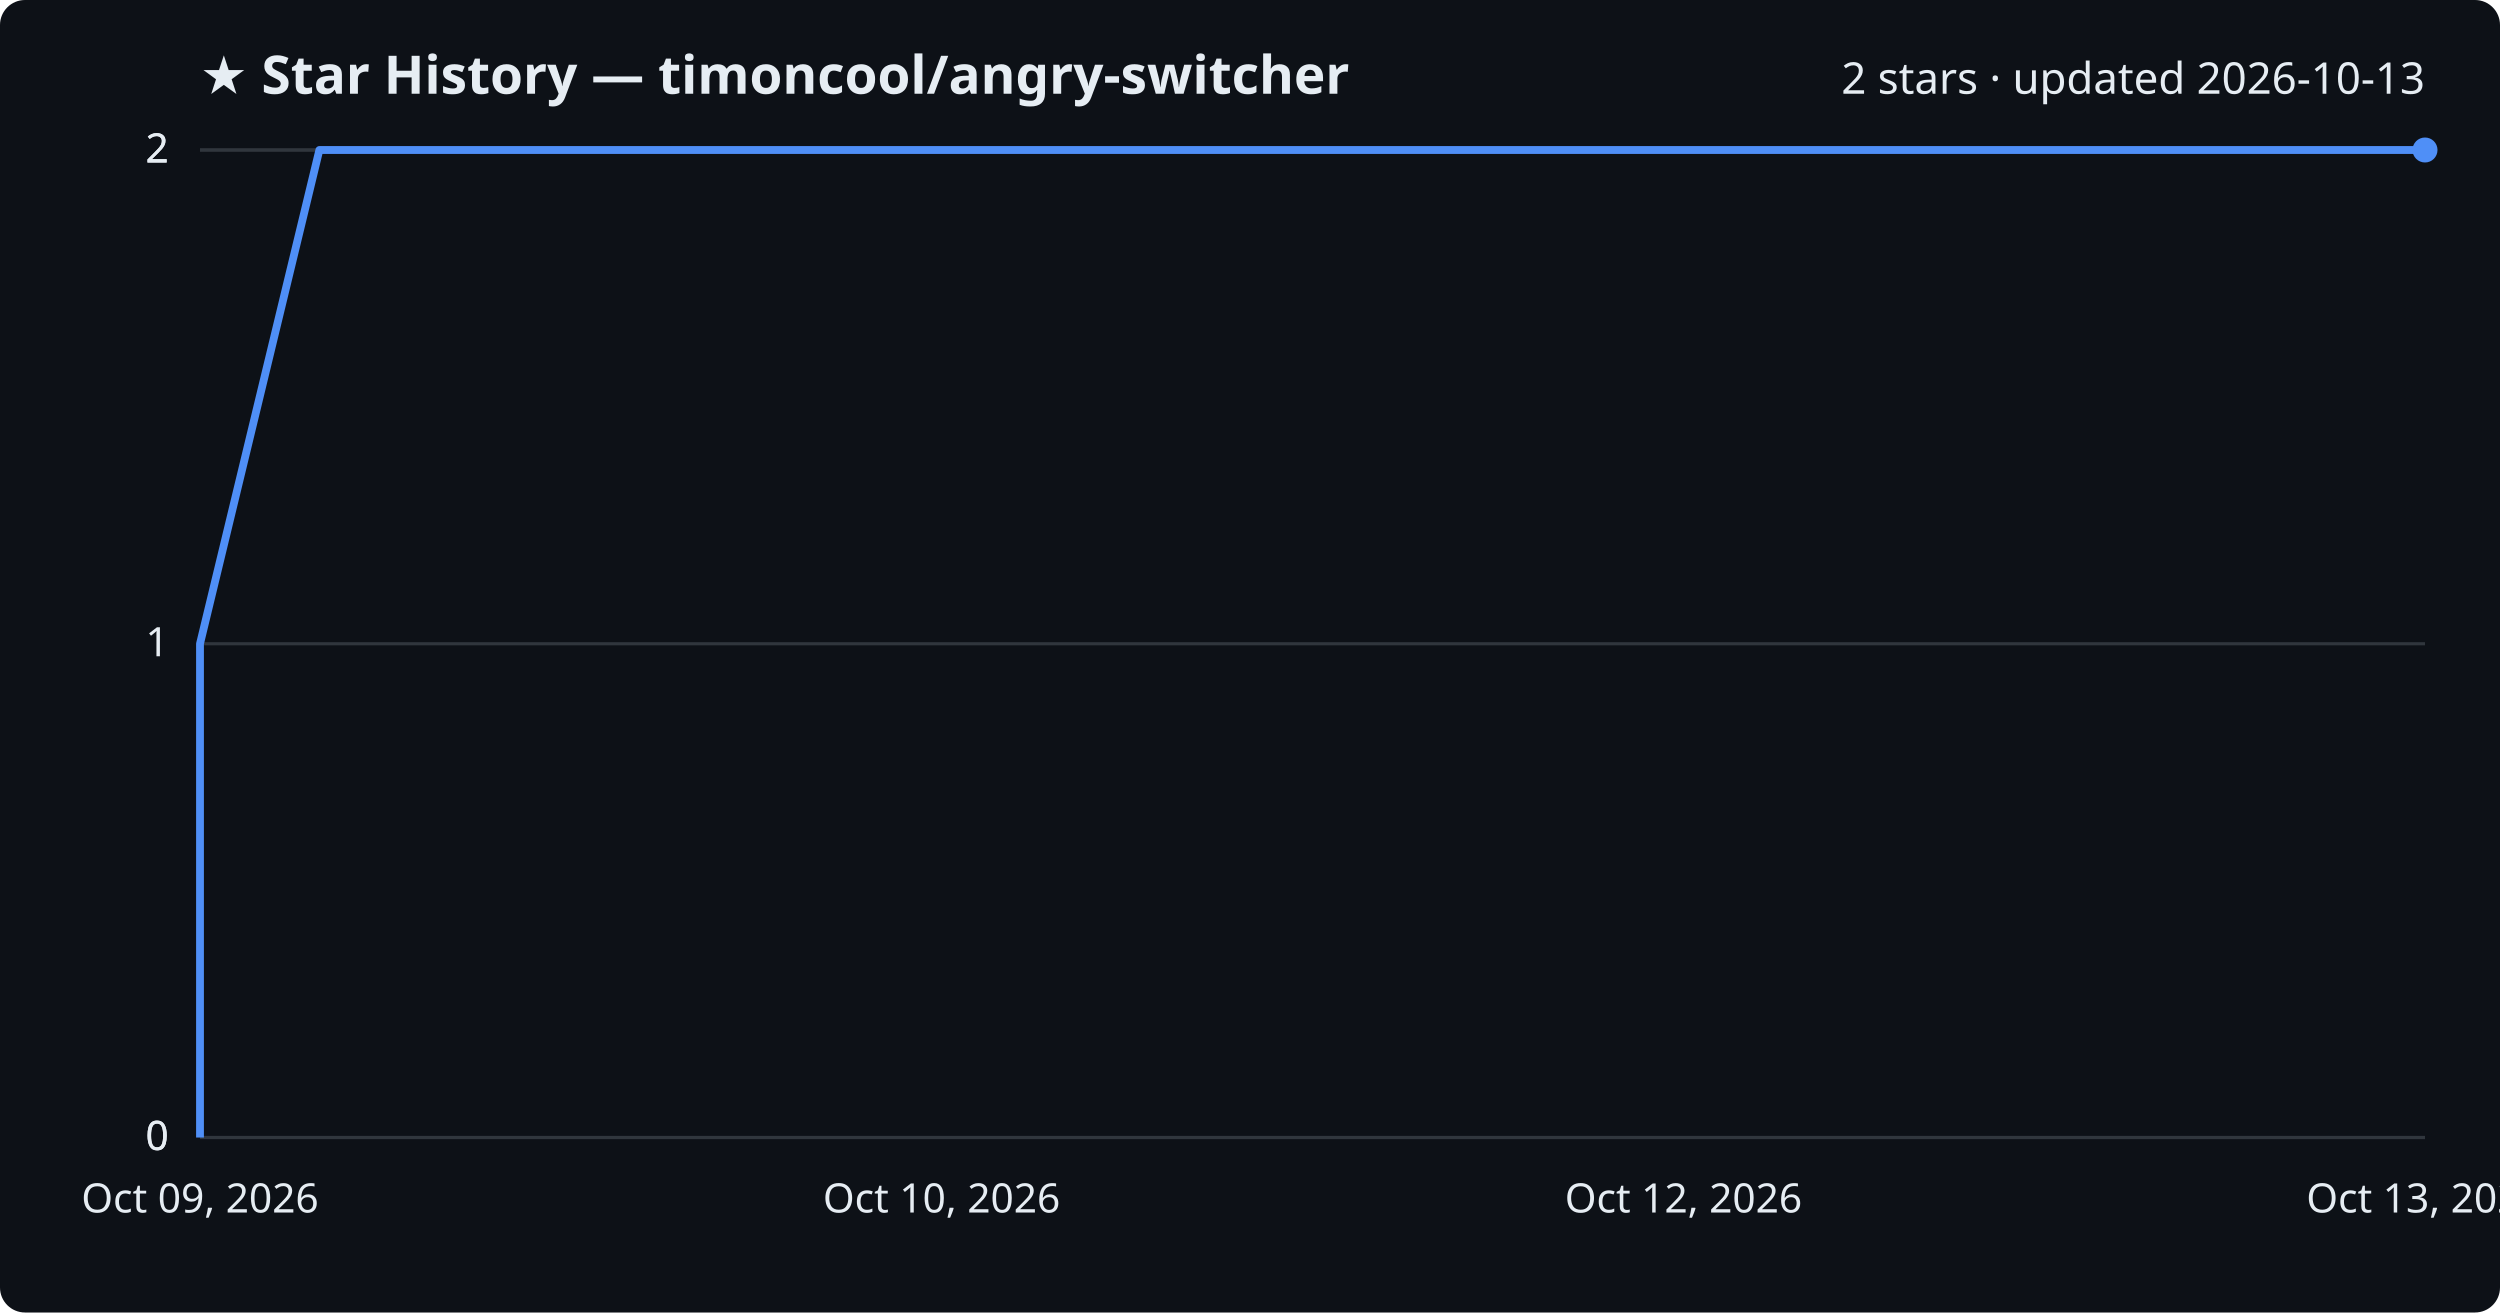
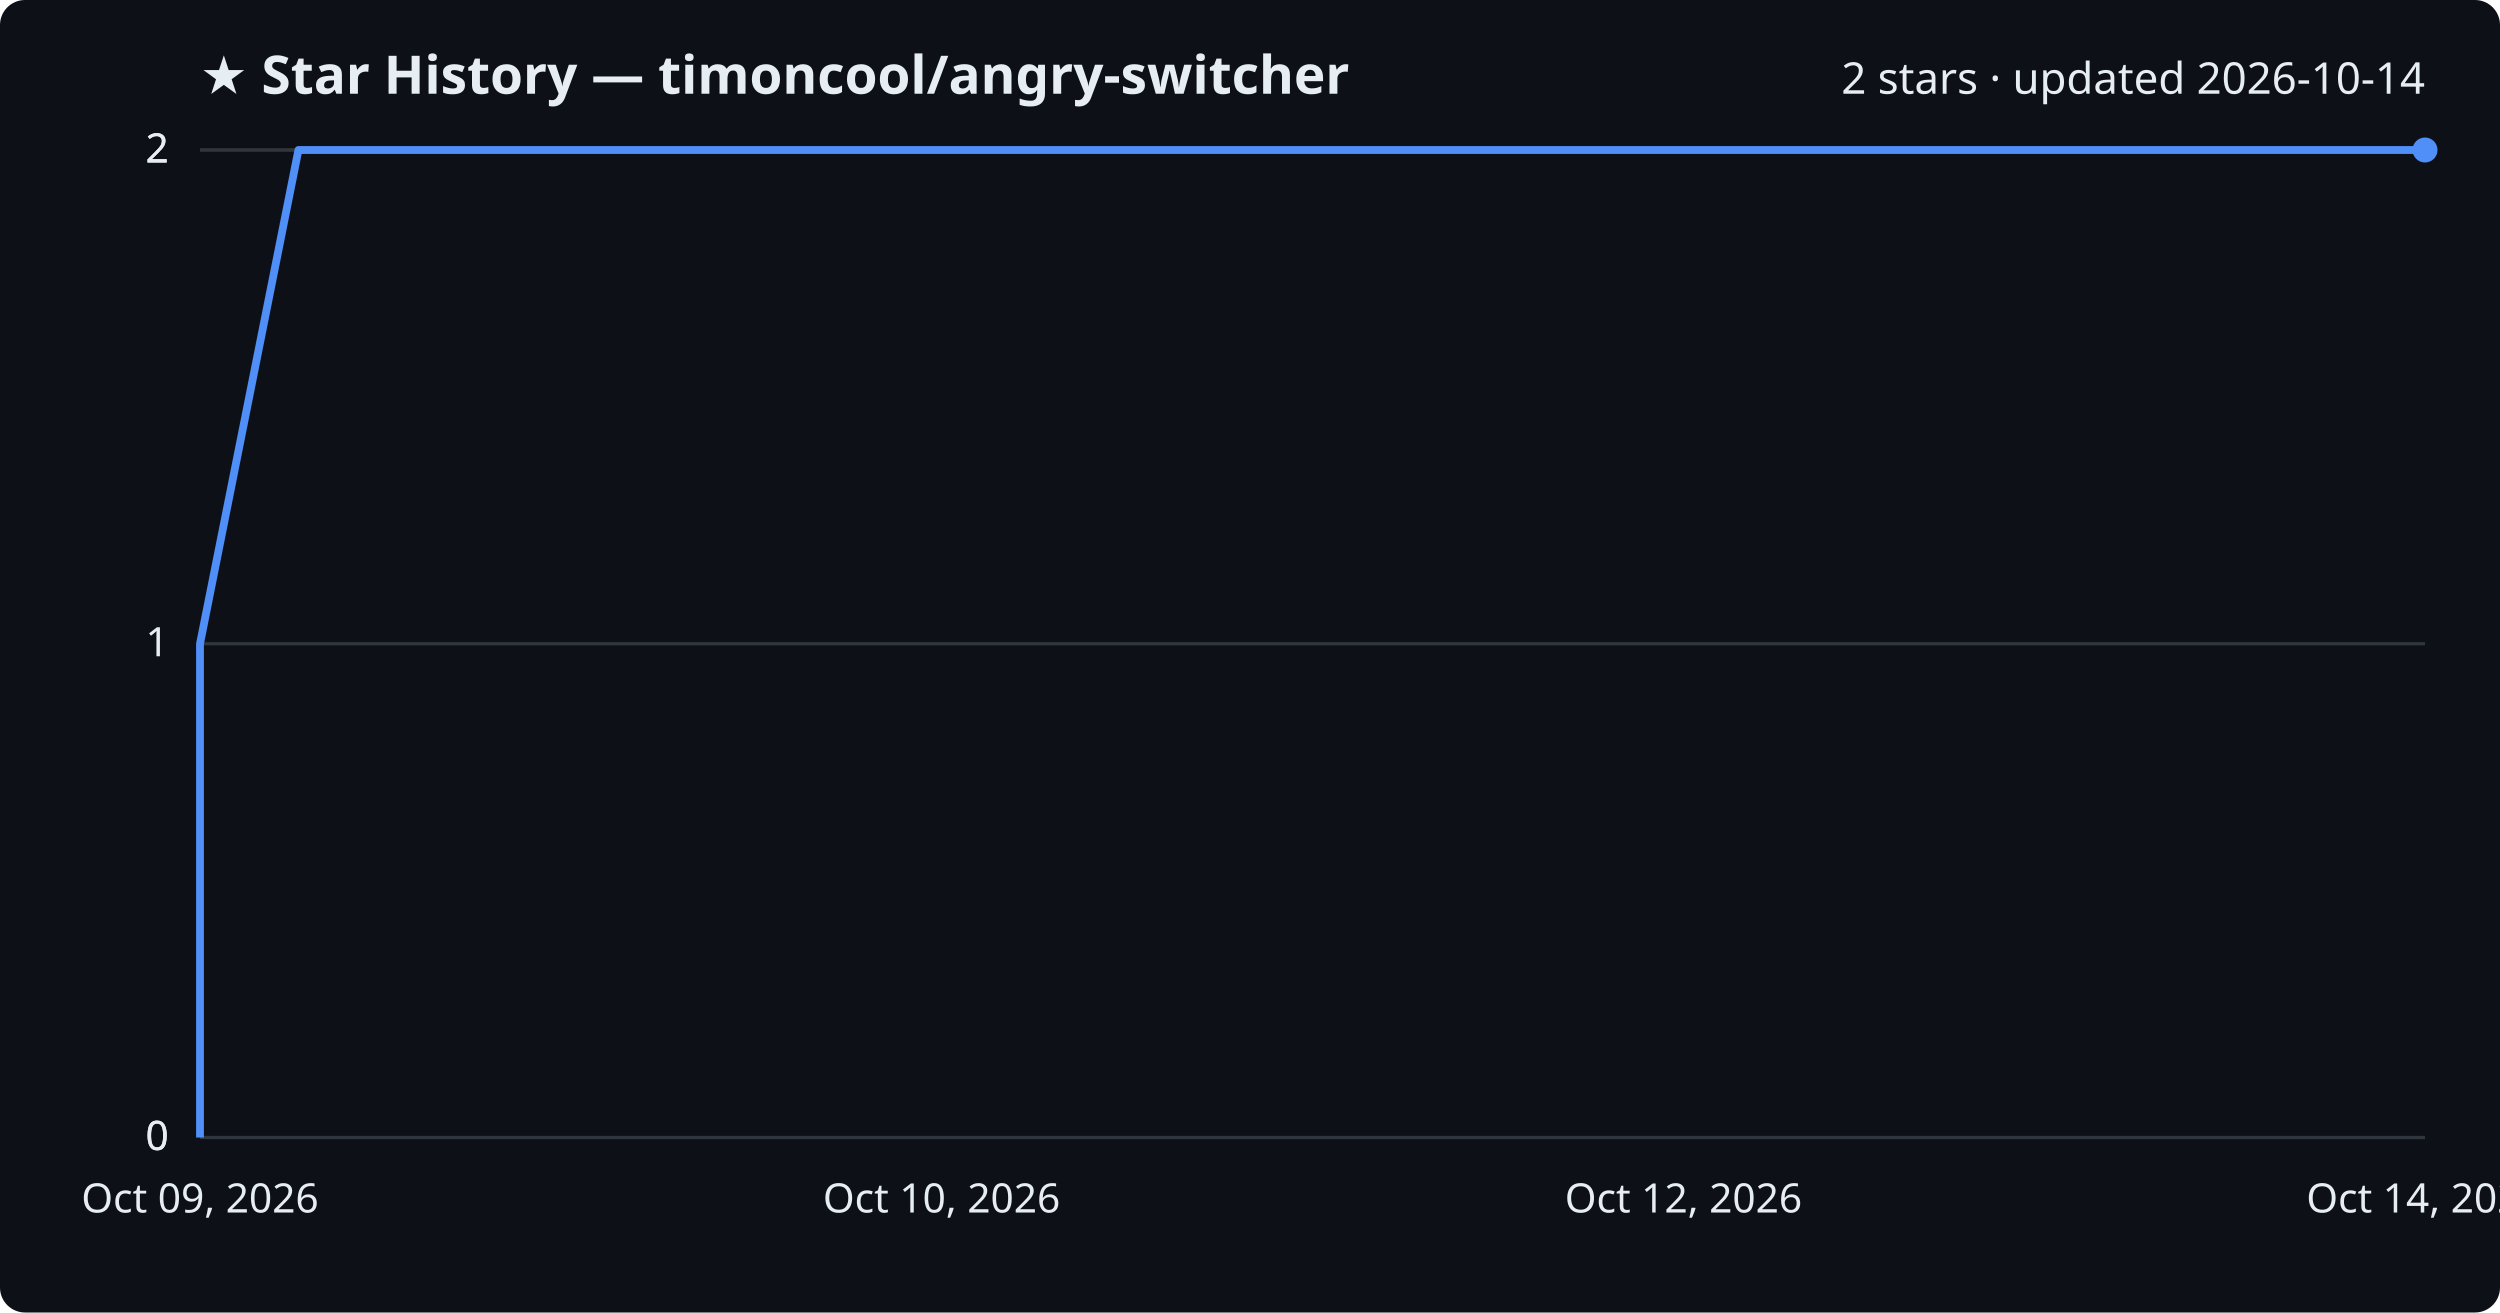
<svg xmlns="http://www.w3.org/2000/svg" viewBox="0 0 800 420" font-family="Segoe UI, sans-serif">
  <rect width="800" height="420" fill="#0d1117" rx="8" />
  <text x="64" y="30" fill="#e6edf3" font-size="17" font-weight="700">★ Star History — timoncool/angry-switcher</text>
-   <text x="776" y="30" fill="#e6edf3" font-size="14" text-anchor="end">2 stars · updated 2026-10-13</text>
+   <text x="776" y="30" fill="#e6edf3" font-size="14" text-anchor="end">2 stars · updated 2026-10-14</text>
  <line x1="64" y1="364.0" x2="776" y2="364.0" stroke="#30363d" stroke-width="1" />
  <text x="54" y="368.0" fill="#e6edf3" font-size="13" text-anchor="end">0</text>
  <line x1="64" y1="364.0" x2="776" y2="364.0" stroke="#30363d" stroke-width="1" />
  <text x="54" y="368.0" fill="#e6edf3" font-size="13" text-anchor="end">0</text>
  <line x1="64" y1="206.0" x2="776" y2="206.0" stroke="#30363d" stroke-width="1" />
  <text x="54" y="210.0" fill="#e6edf3" font-size="13" text-anchor="end">1</text>
  <line x1="64" y1="48.0" x2="776" y2="48.0" stroke="#30363d" stroke-width="1" />
  <text x="54" y="52.0" fill="#e6edf3" font-size="13" text-anchor="end">2</text>
  <line x1="64" y1="48.0" x2="776" y2="48.0" stroke="#30363d" stroke-width="1" />
  <text x="54" y="52.0" fill="#e6edf3" font-size="13" text-anchor="end">2</text>
-   <path d="M64.0,364.0 L64.0,206.0 L102.2,48.0 L776.0,48.0" fill="none" stroke="#4f8ff7" stroke-width="2.5" stroke-linejoin="round" />
+   <path d="M64.0,364.0 L64.0,206.0 L95.5,48.0 L776.0,48.0" fill="none" stroke="#4f8ff7" stroke-width="2.5" stroke-linejoin="round" />
  <circle cx="776.0" cy="48.0" r="4" fill="#4f8ff7" />
  <text x="64.0" y="388" fill="#e6edf3" font-size="13" text-anchor="middle">Oct 09, 2026</text>
  <text x="301.3" y="388" fill="#e6edf3" font-size="13" text-anchor="middle">Oct 10, 2026</text>
  <text x="538.7" y="388" fill="#e6edf3" font-size="13" text-anchor="middle">Oct 12, 2026</text>
-   <text x="776.0" y="388" fill="#e6edf3" font-size="13" text-anchor="middle">Oct 13, 2026</text>
+   <text x="776.0" y="388" fill="#e6edf3" font-size="13" text-anchor="middle">Oct 14, 2026</text>
</svg>
